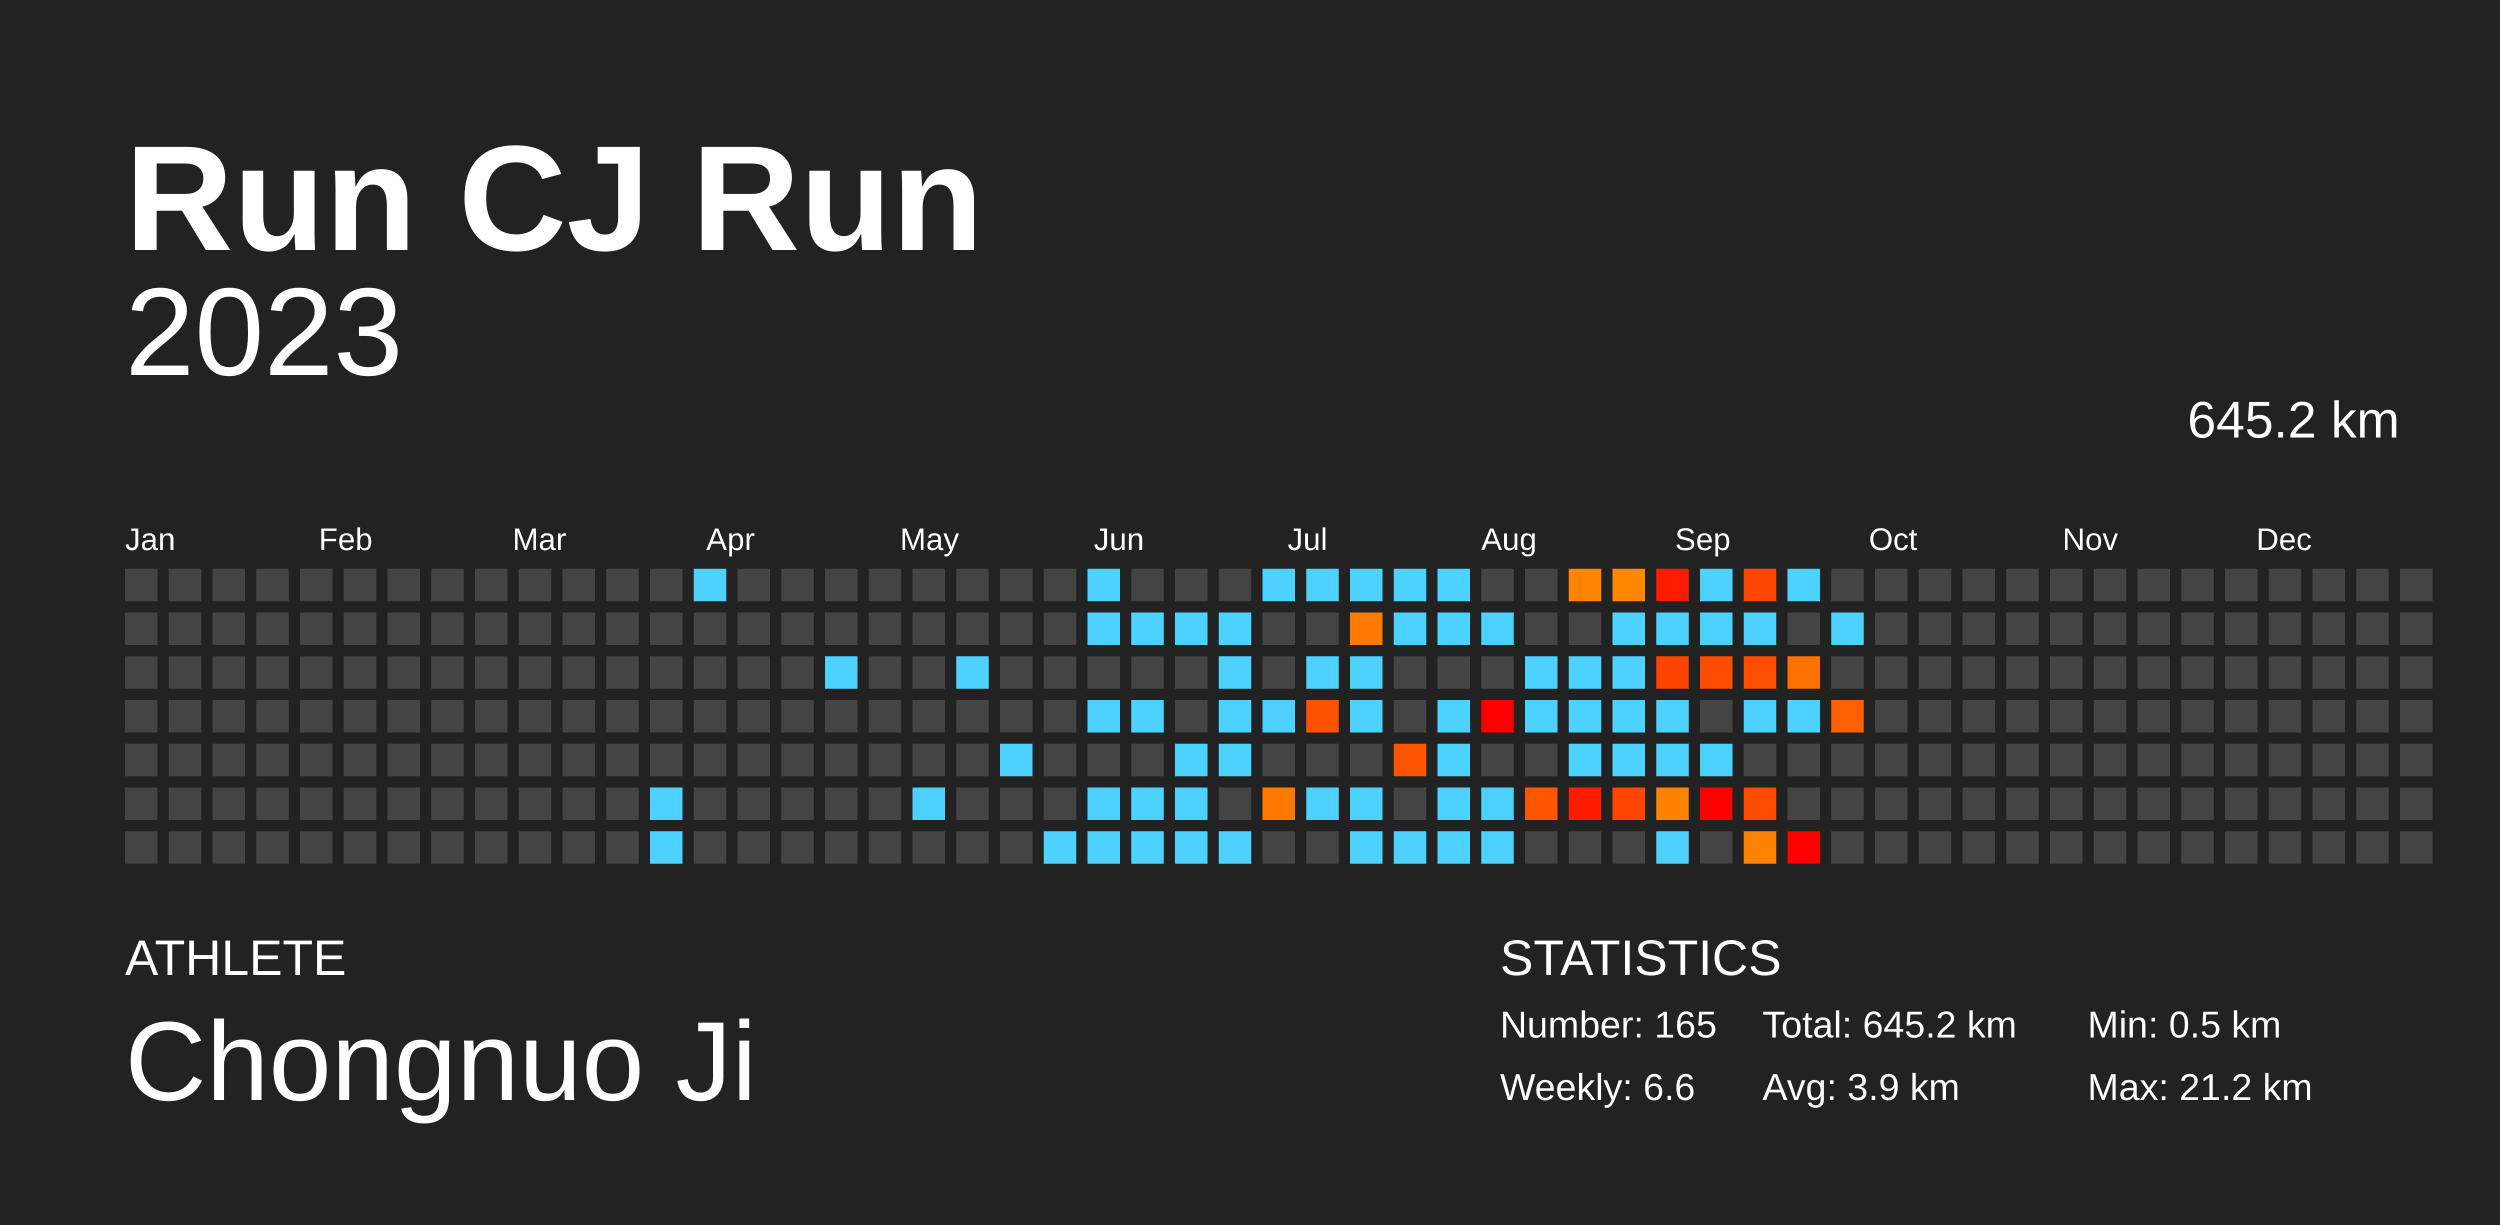
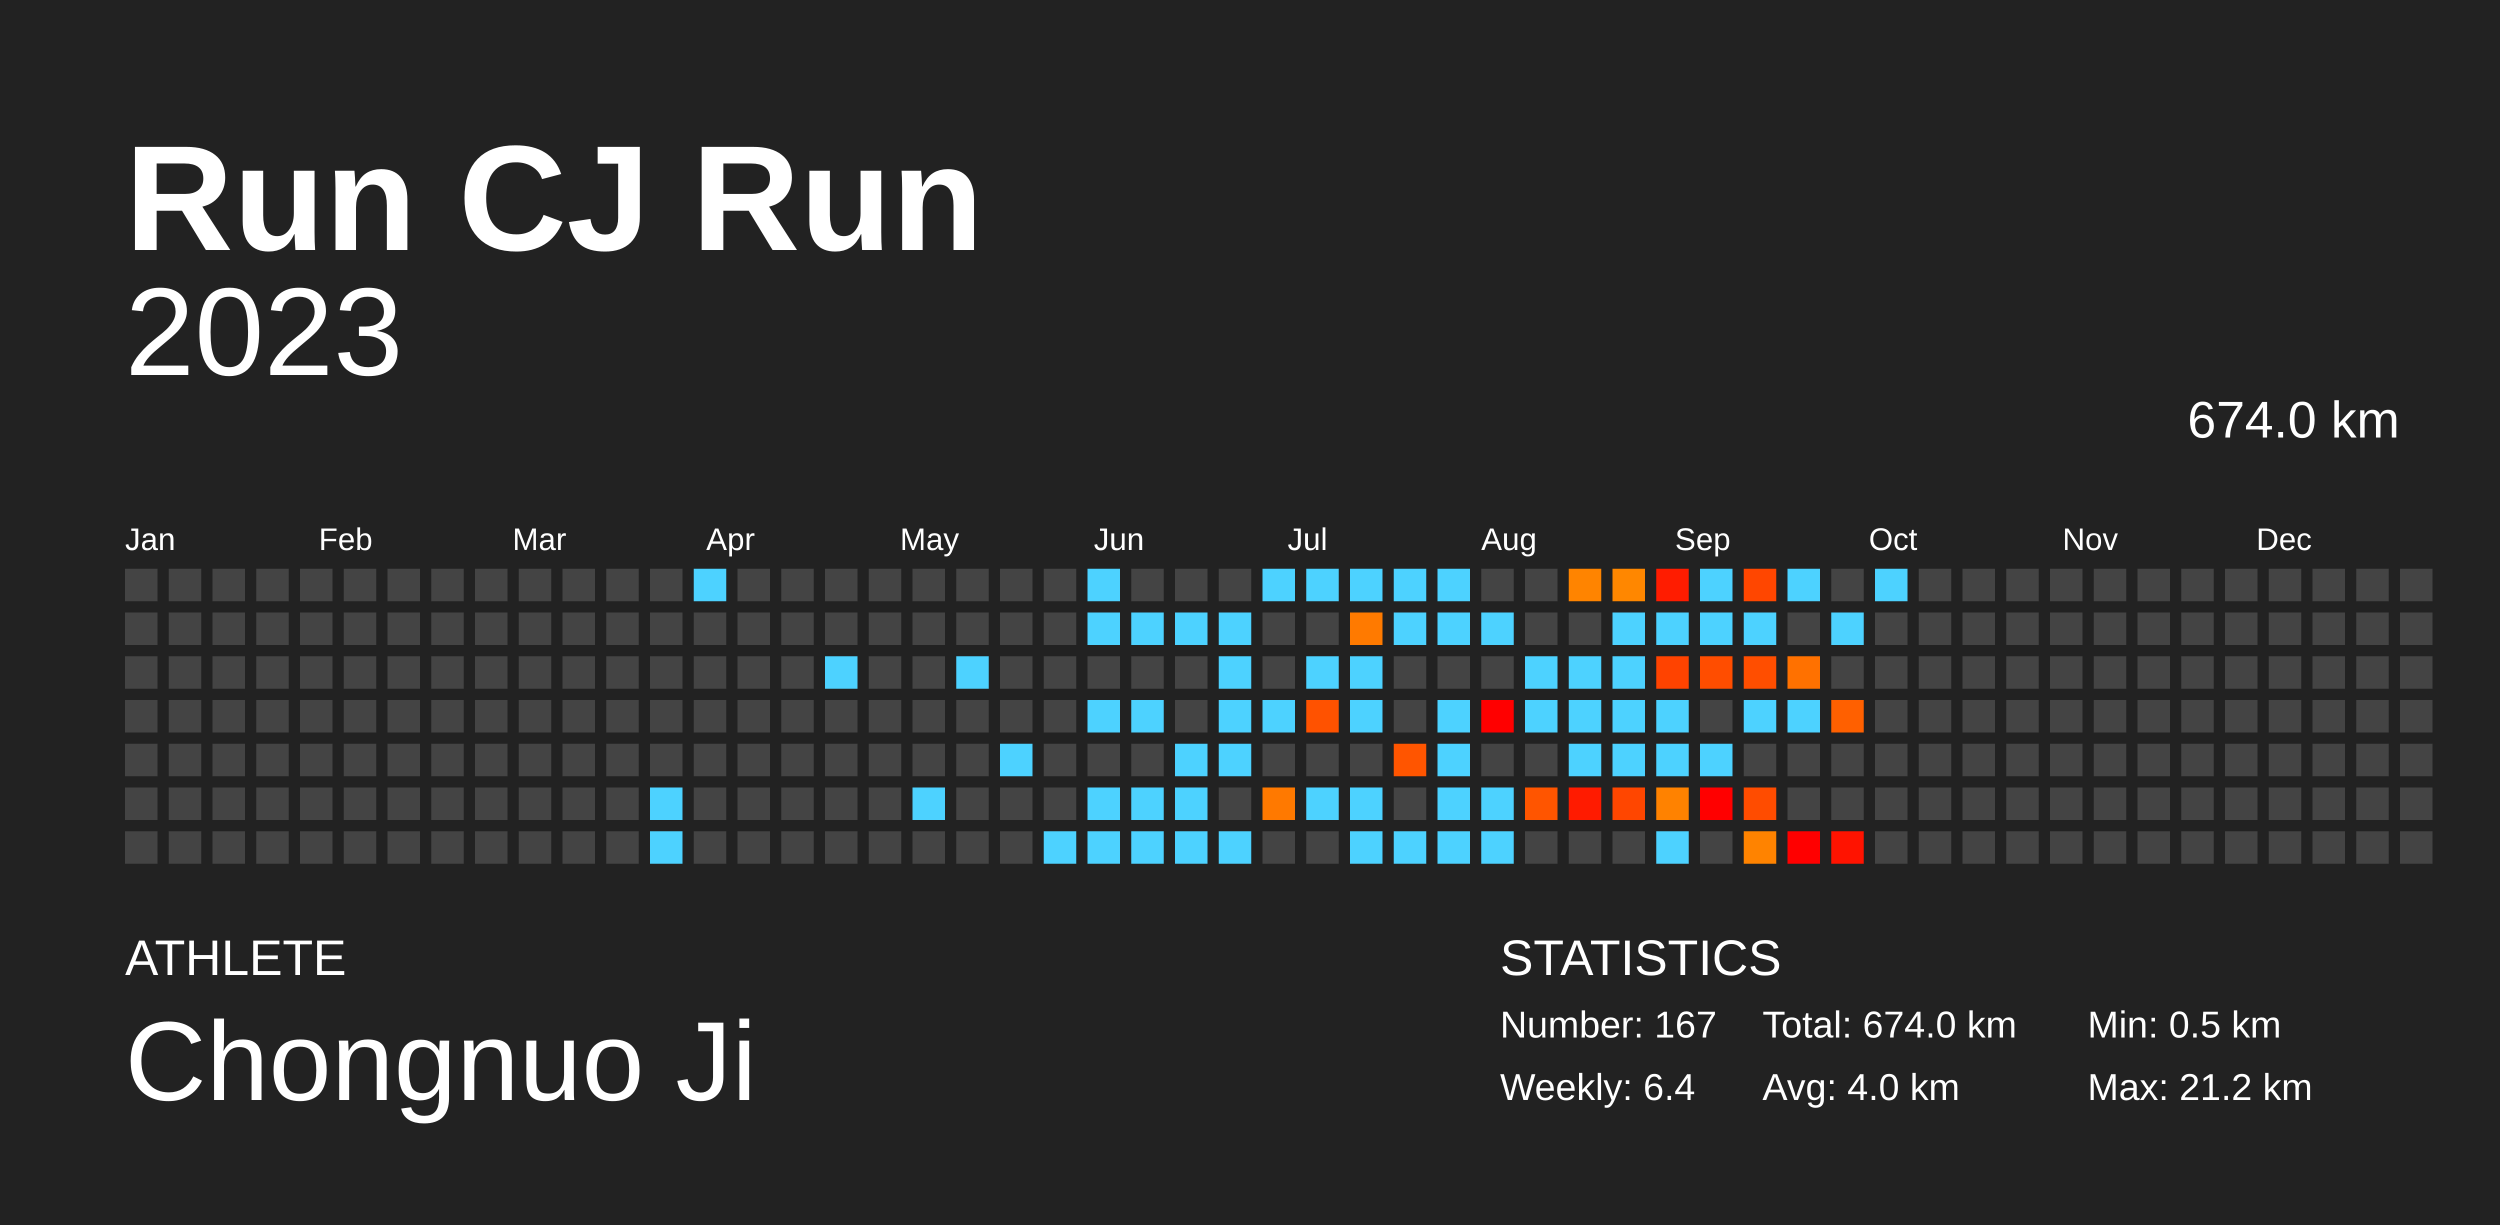
<svg xmlns="http://www.w3.org/2000/svg" baseProfile="full" height="98mm" version="1.1" viewBox="0,0,200,98" width="200mm">
  <defs />
  <rect fill="#222222" height="98" width="200" x="0" y="0" />
  <text fill="#FFFFFF" style="font-size:12px; font-family:Arial; font-weight:bold;" x="10" y="20">Run CJ Run</text>
  <text fill="#FFFFFF" style="font-size:4px; font-family:Arial" x="10" y="78">ATHLETE</text>
  <text fill="#FFFFFF" style="font-size:9px; font-family:Arial" x="10" y="88">Chongnuo Ji</text>
  <text fill="#FFFFFF" style="font-size:4px; font-family:Arial" x="120" y="78">STATISTICS</text>
-   <text fill="#FFFFFF" style="font-size:3px; font-family:Arial" x="120" y="83">Number: 165</text>
-   <text fill="#FFFFFF" style="font-size:3px; font-family:Arial" x="120" y="88">Weekly: 6.6</text>
-   <text fill="#FFFFFF" style="font-size:3px; font-family:Arial" x="141" y="83">Total: 645.2 km</text>
-   <text fill="#FFFFFF" style="font-size:3px; font-family:Arial" x="141" y="88">Avg: 3.9 km</text>
+   <text fill="#FFFFFF" style="font-size:3px; font-family:Arial" x="120" y="83">Number: 167</text>
+   <text fill="#FFFFFF" style="font-size:3px; font-family:Arial" x="120" y="88">Weekly: 6.4</text>
+   <text fill="#FFFFFF" style="font-size:3px; font-family:Arial" x="141" y="83">Total: 674.0 km</text>
+   <text fill="#FFFFFF" style="font-size:3px; font-family:Arial" x="141" y="88">Avg: 4.0 km</text>
  <text fill="#FFFFFF" style="font-size:3px; font-family:Arial" x="167" y="83">Min: 0.5 km</text>
  <text fill="#FFFFFF" style="font-size:3px; font-family:Arial" x="167" y="88">Max: 21.2 km</text>
  <text alignment-baseline="hanging" fill="#FFFFFF" style="font-size:10.0px; font-family:Arial;" x="10" y="30">2023</text>
-   <text alignment-baseline="hanging" fill="#FFFFFF" style="font-size:4.125px; font-family:Arial;" x="175" y="35">645.2 km</text>
+   <text alignment-baseline="hanging" fill="#FFFFFF" style="font-size:4.125px; font-family:Arial;" x="175" y="35">674.0 km</text>
  <text fill="#FFFFFF" style="font-size:2.5px; font-family:Arial" x="10.0" y="44">Jan</text>
  <text fill="#FFFFFF" style="font-size:2.5px; font-family:Arial" x="25.5" y="44">Feb</text>
  <text fill="#FFFFFF" style="font-size:2.5px; font-family:Arial" x="41.0" y="44">Mar</text>
  <text fill="#FFFFFF" style="font-size:2.5px; font-family:Arial" x="56.5" y="44">Apr</text>
  <text fill="#FFFFFF" style="font-size:2.5px; font-family:Arial" x="72.0" y="44">May</text>
  <text fill="#FFFFFF" style="font-size:2.5px; font-family:Arial" x="87.5" y="44">Jun</text>
  <text fill="#FFFFFF" style="font-size:2.5px; font-family:Arial" x="103.0" y="44">Jul</text>
  <text fill="#FFFFFF" style="font-size:2.5px; font-family:Arial" x="118.5" y="44">Aug</text>
  <text fill="#FFFFFF" style="font-size:2.5px; font-family:Arial" x="134.0" y="44">Sep</text>
  <text fill="#FFFFFF" style="font-size:2.5px; font-family:Arial" x="149.5" y="44">Oct</text>
  <text fill="#FFFFFF" style="font-size:2.5px; font-family:Arial" x="165.0" y="44">Nov</text>
  <text fill="#FFFFFF" style="font-size:2.5px; font-family:Arial" x="180.5" y="44">Dec</text>
  <rect fill="#444444" height="2.6" width="2.6" x="10.0" y="45.5" />
  <rect fill="#444444" height="2.6" width="2.6" x="10.0" y="49.0" />
  <rect fill="#444444" height="2.6" width="2.6" x="10.0" y="52.5" />
  <rect fill="#444444" height="2.6" width="2.6" x="10.0" y="56.0" />
  <rect fill="#444444" height="2.6" width="2.6" x="10.0" y="59.5" />
  <rect fill="#444444" height="2.6" width="2.6" x="10.0" y="63.0" />
  <rect fill="#444444" height="2.6" width="2.6" x="10.0" y="66.5" />
  <rect fill="#444444" height="2.6" width="2.6" x="13.5" y="45.5" />
  <rect fill="#444444" height="2.6" width="2.6" x="13.5" y="49.0" />
  <rect fill="#444444" height="2.6" width="2.6" x="13.5" y="52.5" />
  <rect fill="#444444" height="2.6" width="2.6" x="13.5" y="56.0" />
  <rect fill="#444444" height="2.6" width="2.6" x="13.5" y="59.5" />
  <rect fill="#444444" height="2.6" width="2.6" x="13.5" y="63.0" />
  <rect fill="#444444" height="2.6" width="2.6" x="13.5" y="66.5" />
  <rect fill="#444444" height="2.6" width="2.6" x="17.0" y="45.5" />
  <rect fill="#444444" height="2.6" width="2.6" x="17.0" y="49.0" />
  <rect fill="#444444" height="2.6" width="2.6" x="17.0" y="52.5" />
  <rect fill="#444444" height="2.6" width="2.6" x="17.0" y="56.0" />
  <rect fill="#444444" height="2.6" width="2.6" x="17.0" y="59.5" />
  <rect fill="#444444" height="2.6" width="2.6" x="17.0" y="63.0" />
  <rect fill="#444444" height="2.6" width="2.6" x="17.0" y="66.5" />
  <rect fill="#444444" height="2.6" width="2.6" x="20.5" y="45.5" />
  <rect fill="#444444" height="2.6" width="2.6" x="20.5" y="49.0" />
  <rect fill="#444444" height="2.6" width="2.6" x="20.5" y="52.5" />
  <rect fill="#444444" height="2.6" width="2.6" x="20.5" y="56.0" />
  <rect fill="#444444" height="2.6" width="2.6" x="20.5" y="59.5" />
  <rect fill="#444444" height="2.6" width="2.6" x="20.5" y="63.0" />
  <rect fill="#444444" height="2.6" width="2.6" x="20.5" y="66.5" />
  <rect fill="#444444" height="2.6" width="2.6" x="24.0" y="45.5" />
  <rect fill="#444444" height="2.6" width="2.6" x="24.0" y="49.0" />
  <rect fill="#444444" height="2.6" width="2.6" x="24.0" y="52.5" />
  <rect fill="#444444" height="2.6" width="2.6" x="24.0" y="56.0" />
  <rect fill="#444444" height="2.6" width="2.6" x="24.0" y="59.5" />
  <rect fill="#444444" height="2.6" width="2.6" x="24.0" y="63.0" />
  <rect fill="#444444" height="2.6" width="2.6" x="24.0" y="66.5" />
  <rect fill="#444444" height="2.6" width="2.6" x="27.5" y="45.5" />
  <rect fill="#444444" height="2.6" width="2.6" x="27.5" y="49.0" />
  <rect fill="#444444" height="2.6" width="2.6" x="27.5" y="52.5" />
  <rect fill="#444444" height="2.6" width="2.6" x="27.5" y="56.0" />
  <rect fill="#444444" height="2.6" width="2.6" x="27.5" y="59.5" />
  <rect fill="#444444" height="2.6" width="2.6" x="27.5" y="63.0" />
  <rect fill="#444444" height="2.6" width="2.6" x="27.5" y="66.5" />
  <rect fill="#444444" height="2.6" width="2.6" x="31.0" y="45.5" />
  <rect fill="#444444" height="2.6" width="2.6" x="31.0" y="49.0" />
  <rect fill="#444444" height="2.6" width="2.6" x="31.0" y="52.5" />
  <rect fill="#444444" height="2.6" width="2.6" x="31.0" y="56.0" />
  <rect fill="#444444" height="2.6" width="2.6" x="31.0" y="59.5" />
  <rect fill="#444444" height="2.6" width="2.6" x="31.0" y="63.0" />
  <rect fill="#444444" height="2.6" width="2.6" x="31.0" y="66.5" />
  <rect fill="#444444" height="2.6" width="2.6" x="34.5" y="45.5" />
  <rect fill="#444444" height="2.6" width="2.6" x="34.5" y="49.0" />
  <rect fill="#444444" height="2.6" width="2.6" x="34.5" y="52.5" />
  <rect fill="#444444" height="2.6" width="2.6" x="34.5" y="56.0" />
  <rect fill="#444444" height="2.6" width="2.6" x="34.5" y="59.5" />
  <rect fill="#444444" height="2.6" width="2.6" x="34.5" y="63.0" />
  <rect fill="#444444" height="2.6" width="2.6" x="34.5" y="66.5" />
  <rect fill="#444444" height="2.6" width="2.6" x="38.0" y="45.5" />
  <rect fill="#444444" height="2.6" width="2.6" x="38.0" y="49.0" />
  <rect fill="#444444" height="2.6" width="2.6" x="38.0" y="52.5" />
  <rect fill="#444444" height="2.6" width="2.6" x="38.0" y="56.0" />
  <rect fill="#444444" height="2.6" width="2.6" x="38.0" y="59.5" />
  <rect fill="#444444" height="2.6" width="2.6" x="38.0" y="63.0" />
  <rect fill="#444444" height="2.6" width="2.6" x="38.0" y="66.5" />
  <rect fill="#444444" height="2.6" width="2.6" x="41.5" y="45.5" />
  <rect fill="#444444" height="2.6" width="2.6" x="41.5" y="49.0" />
  <rect fill="#444444" height="2.6" width="2.6" x="41.5" y="52.5" />
  <rect fill="#444444" height="2.6" width="2.6" x="41.5" y="56.0" />
  <rect fill="#444444" height="2.6" width="2.6" x="41.5" y="59.5" />
  <rect fill="#444444" height="2.6" width="2.6" x="41.5" y="63.0" />
  <rect fill="#444444" height="2.6" width="2.6" x="41.5" y="66.5" />
  <rect fill="#444444" height="2.6" width="2.6" x="45.0" y="45.5" />
  <rect fill="#444444" height="2.6" width="2.6" x="45.0" y="49.0" />
  <rect fill="#444444" height="2.6" width="2.6" x="45.0" y="52.5" />
  <rect fill="#444444" height="2.6" width="2.6" x="45.0" y="56.0" />
  <rect fill="#444444" height="2.6" width="2.6" x="45.0" y="59.5" />
  <rect fill="#444444" height="2.6" width="2.6" x="45.0" y="63.0" />
  <rect fill="#444444" height="2.6" width="2.6" x="45.0" y="66.5" />
  <rect fill="#444444" height="2.6" width="2.6" x="48.5" y="45.5" />
  <rect fill="#444444" height="2.6" width="2.6" x="48.5" y="49.0" />
  <rect fill="#444444" height="2.6" width="2.6" x="48.5" y="52.5" />
  <rect fill="#444444" height="2.6" width="2.6" x="48.5" y="56.0" />
  <rect fill="#444444" height="2.6" width="2.6" x="48.5" y="59.5" />
  <rect fill="#444444" height="2.6" width="2.6" x="48.5" y="63.0" />
  <rect fill="#444444" height="2.6" width="2.6" x="48.5" y="66.5" />
  <rect fill="#444444" height="2.6" width="2.6" x="52.0" y="45.5" />
  <rect fill="#444444" height="2.6" width="2.6" x="52.0" y="49.0" />
  <rect fill="#444444" height="2.6" width="2.6" x="52.0" y="52.5" />
  <rect fill="#444444" height="2.6" width="2.6" x="52.0" y="56.0" />
  <rect fill="#444444" height="2.6" width="2.6" x="52.0" y="59.5" />
  <rect fill="#4dd2ff" height="2.6" width="2.6" x="52.0" y="63.0" />
  <rect fill="#4dd2ff" height="2.6" width="2.6" x="52.0" y="66.5" />
  <rect fill="#4dd2ff" height="2.6" width="2.6" x="55.5" y="45.5" />
  <rect fill="#444444" height="2.6" width="2.6" x="55.5" y="49.0" />
  <rect fill="#444444" height="2.6" width="2.6" x="55.5" y="52.5" />
  <rect fill="#444444" height="2.6" width="2.6" x="55.5" y="56.0" />
  <rect fill="#444444" height="2.6" width="2.6" x="55.5" y="59.5" />
  <rect fill="#444444" height="2.6" width="2.6" x="55.5" y="63.0" />
  <rect fill="#444444" height="2.6" width="2.6" x="55.5" y="66.5" />
  <rect fill="#444444" height="2.6" width="2.6" x="59.0" y="45.5" />
  <rect fill="#444444" height="2.6" width="2.6" x="59.0" y="49.0" />
  <rect fill="#444444" height="2.6" width="2.6" x="59.0" y="52.5" />
  <rect fill="#444444" height="2.6" width="2.6" x="59.0" y="56.0" />
  <rect fill="#444444" height="2.6" width="2.6" x="59.0" y="59.5" />
  <rect fill="#444444" height="2.6" width="2.6" x="59.0" y="63.0" />
  <rect fill="#444444" height="2.6" width="2.6" x="59.0" y="66.5" />
  <rect fill="#444444" height="2.6" width="2.6" x="62.5" y="45.5" />
  <rect fill="#444444" height="2.6" width="2.6" x="62.5" y="49.0" />
  <rect fill="#444444" height="2.6" width="2.6" x="62.5" y="52.5" />
  <rect fill="#444444" height="2.6" width="2.6" x="62.5" y="56.0" />
  <rect fill="#444444" height="2.6" width="2.6" x="62.5" y="59.5" />
  <rect fill="#444444" height="2.6" width="2.6" x="62.5" y="63.0" />
  <rect fill="#444444" height="2.6" width="2.6" x="62.5" y="66.5" />
  <rect fill="#444444" height="2.6" width="2.6" x="66.0" y="45.5" />
  <rect fill="#444444" height="2.6" width="2.6" x="66.0" y="49.0" />
  <rect fill="#4dd2ff" height="2.6" width="2.6" x="66.0" y="52.5" />
  <rect fill="#444444" height="2.6" width="2.6" x="66.0" y="56.0" />
  <rect fill="#444444" height="2.6" width="2.6" x="66.0" y="59.5" />
  <rect fill="#444444" height="2.6" width="2.6" x="66.0" y="63.0" />
  <rect fill="#444444" height="2.6" width="2.6" x="66.0" y="66.5" />
  <rect fill="#444444" height="2.6" width="2.6" x="69.5" y="45.5" />
  <rect fill="#444444" height="2.6" width="2.6" x="69.5" y="49.0" />
  <rect fill="#444444" height="2.6" width="2.6" x="69.5" y="52.5" />
  <rect fill="#444444" height="2.6" width="2.6" x="69.5" y="56.0" />
  <rect fill="#444444" height="2.6" width="2.6" x="69.5" y="59.5" />
  <rect fill="#444444" height="2.6" width="2.6" x="69.5" y="63.0" />
  <rect fill="#444444" height="2.6" width="2.6" x="69.5" y="66.5" />
  <rect fill="#444444" height="2.6" width="2.6" x="73.0" y="45.5" />
  <rect fill="#444444" height="2.6" width="2.6" x="73.0" y="49.0" />
  <rect fill="#444444" height="2.6" width="2.6" x="73.0" y="52.5" />
  <rect fill="#444444" height="2.6" width="2.6" x="73.0" y="56.0" />
  <rect fill="#444444" height="2.6" width="2.6" x="73.0" y="59.5" />
  <rect fill="#4dd2ff" height="2.6" width="2.6" x="73.0" y="63.0" />
  <rect fill="#444444" height="2.6" width="2.6" x="73.0" y="66.5" />
  <rect fill="#444444" height="2.6" width="2.6" x="76.5" y="45.5" />
  <rect fill="#444444" height="2.6" width="2.6" x="76.5" y="49.0" />
  <rect fill="#4dd2ff" height="2.6" width="2.6" x="76.5" y="52.5" />
  <rect fill="#444444" height="2.6" width="2.6" x="76.5" y="56.0" />
  <rect fill="#444444" height="2.6" width="2.6" x="76.5" y="59.5" />
  <rect fill="#444444" height="2.6" width="2.6" x="76.5" y="63.0" />
  <rect fill="#444444" height="2.6" width="2.6" x="76.5" y="66.5" />
  <rect fill="#444444" height="2.6" width="2.6" x="80.0" y="45.5" />
  <rect fill="#444444" height="2.6" width="2.6" x="80.0" y="49.0" />
  <rect fill="#444444" height="2.6" width="2.6" x="80.0" y="52.5" />
  <rect fill="#444444" height="2.6" width="2.6" x="80.0" y="56.0" />
  <rect fill="#4dd2ff" height="2.6" width="2.6" x="80.0" y="59.5" />
  <rect fill="#444444" height="2.6" width="2.6" x="80.0" y="63.0" />
  <rect fill="#444444" height="2.6" width="2.6" x="80.0" y="66.5" />
  <rect fill="#444444" height="2.6" width="2.6" x="83.5" y="45.5" />
  <rect fill="#444444" height="2.6" width="2.6" x="83.5" y="49.0" />
  <rect fill="#444444" height="2.6" width="2.6" x="83.5" y="52.5" />
  <rect fill="#444444" height="2.6" width="2.6" x="83.5" y="56.0" />
  <rect fill="#444444" height="2.6" width="2.6" x="83.5" y="59.5" />
  <rect fill="#444444" height="2.6" width="2.6" x="83.5" y="63.0" />
  <rect fill="#4dd2ff" height="2.6" width="2.6" x="83.5" y="66.5" />
  <rect fill="#4dd2ff" height="2.6" width="2.6" x="87.0" y="45.5" />
  <rect fill="#4dd2ff" height="2.6" width="2.6" x="87.0" y="49.0" />
  <rect fill="#444444" height="2.6" width="2.6" x="87.0" y="52.5" />
  <rect fill="#4dd2ff" height="2.6" width="2.6" x="87.0" y="56.0" />
  <rect fill="#444444" height="2.6" width="2.6" x="87.0" y="59.5" />
  <rect fill="#4dd2ff" height="2.6" width="2.6" x="87.0" y="63.0" />
  <rect fill="#4dd2ff" height="2.6" width="2.6" x="87.0" y="66.5" />
  <rect fill="#444444" height="2.6" width="2.6" x="90.5" y="45.5" />
  <rect fill="#4dd2ff" height="2.6" width="2.6" x="90.5" y="49.0" />
  <rect fill="#444444" height="2.6" width="2.6" x="90.5" y="52.5" />
  <rect fill="#4dd2ff" height="2.6" width="2.6" x="90.5" y="56.0" />
  <rect fill="#444444" height="2.6" width="2.6" x="90.5" y="59.5" />
  <rect fill="#4dd2ff" height="2.6" width="2.6" x="90.5" y="63.0" />
  <rect fill="#4dd2ff" height="2.6" width="2.6" x="90.5" y="66.5" />
  <rect fill="#444444" height="2.6" width="2.6" x="94.0" y="45.5" />
  <rect fill="#4dd2ff" height="2.6" width="2.6" x="94.0" y="49.0" />
  <rect fill="#444444" height="2.6" width="2.6" x="94.0" y="52.5" />
  <rect fill="#444444" height="2.6" width="2.6" x="94.0" y="56.0" />
  <rect fill="#4dd2ff" height="2.6" width="2.6" x="94.0" y="59.5" />
  <rect fill="#4dd2ff" height="2.6" width="2.6" x="94.0" y="63.0" />
  <rect fill="#4dd2ff" height="2.6" width="2.6" x="94.0" y="66.5" />
  <rect fill="#444444" height="2.6" width="2.6" x="97.5" y="45.5" />
  <rect fill="#4dd2ff" height="2.6" width="2.6" x="97.5" y="49.0" />
  <rect fill="#4dd2ff" height="2.6" width="2.6" x="97.5" y="52.5" />
  <rect fill="#4dd2ff" height="2.6" width="2.6" x="97.5" y="56.0" />
  <rect fill="#4dd2ff" height="2.6" width="2.6" x="97.5" y="59.5" />
  <rect fill="#444444" height="2.6" width="2.6" x="97.5" y="63.0" />
  <rect fill="#4dd2ff" height="2.6" width="2.6" x="97.5" y="66.5" />
  <rect fill="#4dd2ff" height="2.6" width="2.6" x="101.0" y="45.5" />
  <rect fill="#444444" height="2.6" width="2.6" x="101.0" y="49.0" />
  <rect fill="#444444" height="2.6" width="2.6" x="101.0" y="52.5" />
  <rect fill="#4dd2ff" height="2.6" width="2.6" x="101.0" y="56.0" />
  <rect fill="#444444" height="2.6" width="2.6" x="101.0" y="59.5" />
  <rect fill="#ff7900" height="2.6" width="2.6" x="101.0" y="63.0" />
  <rect fill="#444444" height="2.6" width="2.6" x="101.0" y="66.5" />
  <rect fill="#4dd2ff" height="2.6" width="2.6" x="104.5" y="45.5" />
  <rect fill="#444444" height="2.6" width="2.6" x="104.5" y="49.0" />
  <rect fill="#4dd2ff" height="2.6" width="2.6" x="104.5" y="52.5" />
  <rect fill="#ff5200" height="2.6" width="2.6" x="104.5" y="56.0" />
  <rect fill="#444444" height="2.6" width="2.6" x="104.5" y="59.5" />
  <rect fill="#4dd2ff" height="2.6" width="2.6" x="104.5" y="63.0" />
  <rect fill="#444444" height="2.6" width="2.6" x="104.5" y="66.5" />
  <rect fill="#4dd2ff" height="2.6" width="2.6" x="108.0" y="45.5" />
  <rect fill="#ff7a00" height="2.6" width="2.6" x="108.0" y="49.0" />
  <rect fill="#4dd2ff" height="2.6" width="2.6" x="108.0" y="52.5" />
  <rect fill="#4dd2ff" height="2.6" width="2.6" x="108.0" y="56.0" />
  <rect fill="#444444" height="2.6" width="2.6" x="108.0" y="59.5" />
  <rect fill="#4dd2ff" height="2.6" width="2.6" x="108.0" y="63.0" />
  <rect fill="#4dd2ff" height="2.6" width="2.6" x="108.0" y="66.5" />
  <rect fill="#4dd2ff" height="2.6" width="2.6" x="111.5" y="45.5" />
  <rect fill="#4dd2ff" height="2.6" width="2.6" x="111.5" y="49.0" />
  <rect fill="#444444" height="2.6" width="2.6" x="111.5" y="52.5" />
  <rect fill="#444444" height="2.6" width="2.6" x="111.5" y="56.0" />
  <rect fill="#ff5500" height="2.6" width="2.6" x="111.5" y="59.5" />
  <rect fill="#444444" height="2.6" width="2.6" x="111.5" y="63.0" />
  <rect fill="#4dd2ff" height="2.6" width="2.6" x="111.5" y="66.5" />
  <rect fill="#4dd2ff" height="2.6" width="2.6" x="115.0" y="45.5" />
  <rect fill="#4dd2ff" height="2.6" width="2.6" x="115.0" y="49.0" />
  <rect fill="#444444" height="2.6" width="2.6" x="115.0" y="52.5" />
  <rect fill="#4dd2ff" height="2.6" width="2.6" x="115.0" y="56.0" />
  <rect fill="#4dd2ff" height="2.6" width="2.6" x="115.0" y="59.5" />
  <rect fill="#4dd2ff" height="2.6" width="2.6" x="115.0" y="63.0" />
  <rect fill="#4dd2ff" height="2.6" width="2.6" x="115.0" y="66.5" />
  <rect fill="#444444" height="2.6" width="2.6" x="118.5" y="45.5" />
  <rect fill="#4dd2ff" height="2.6" width="2.6" x="118.5" y="49.0" />
  <rect fill="#444444" height="2.6" width="2.6" x="118.5" y="52.5" />
  <rect fill="red" height="2.6" width="2.6" x="118.5" y="56.0" />
  <rect fill="#444444" height="2.6" width="2.6" x="118.5" y="59.5" />
  <rect fill="#4dd2ff" height="2.6" width="2.6" x="118.5" y="63.0" />
  <rect fill="#4dd2ff" height="2.6" width="2.6" x="118.5" y="66.5" />
  <rect fill="#444444" height="2.6" width="2.6" x="122.0" y="45.5" />
  <rect fill="#444444" height="2.6" width="2.6" x="122.0" y="49.0" />
  <rect fill="#4dd2ff" height="2.6" width="2.6" x="122.0" y="52.5" />
  <rect fill="#4dd2ff" height="2.6" width="2.6" x="122.0" y="56.0" />
  <rect fill="#444444" height="2.6" width="2.6" x="122.0" y="59.5" />
  <rect fill="#ff5500" height="2.6" width="2.6" x="122.0" y="63.0" />
  <rect fill="#444444" height="2.6" width="2.6" x="122.0" y="66.5" />
  <rect fill="#ff8400" height="2.6" width="2.6" x="125.5" y="45.5" />
  <rect fill="#444444" height="2.6" width="2.6" x="125.5" y="49.0" />
  <rect fill="#4dd2ff" height="2.6" width="2.6" x="125.5" y="52.5" />
  <rect fill="#4dd2ff" height="2.6" width="2.6" x="125.5" y="56.0" />
  <rect fill="#4dd2ff" height="2.6" width="2.6" x="125.5" y="59.5" />
  <rect fill="#ff1b00" height="2.6" width="2.6" x="125.5" y="63.0" />
  <rect fill="#444444" height="2.6" width="2.6" x="125.5" y="66.5" />
  <rect fill="#ff8700" height="2.6" width="2.6" x="129.0" y="45.5" />
  <rect fill="#4dd2ff" height="2.6" width="2.6" x="129.0" y="49.0" />
  <rect fill="#4dd2ff" height="2.6" width="2.6" x="129.0" y="52.5" />
  <rect fill="#4dd2ff" height="2.6" width="2.6" x="129.0" y="56.0" />
  <rect fill="#4dd2ff" height="2.6" width="2.6" x="129.0" y="59.5" />
  <rect fill="#ff4600" height="2.6" width="2.6" x="129.0" y="63.0" />
  <rect fill="#444444" height="2.6" width="2.6" x="129.0" y="66.5" />
  <rect fill="#ff1c00" height="2.6" width="2.6" x="132.5" y="45.5" />
  <rect fill="#4dd2ff" height="2.6" width="2.6" x="132.5" y="49.0" />
  <rect fill="#ff4300" height="2.6" width="2.6" x="132.5" y="52.5" />
  <rect fill="#4dd2ff" height="2.6" width="2.6" x="132.5" y="56.0" />
  <rect fill="#4dd2ff" height="2.6" width="2.6" x="132.5" y="59.5" />
  <rect fill="#ff8200" height="2.6" width="2.6" x="132.5" y="63.0" />
  <rect fill="#4dd2ff" height="2.6" width="2.6" x="132.5" y="66.5" />
  <rect fill="#4dd2ff" height="2.6" width="2.6" x="136.0" y="45.5" />
  <rect fill="#4dd2ff" height="2.6" width="2.6" x="136.0" y="49.0" />
  <rect fill="#ff4d00" height="2.6" width="2.6" x="136.0" y="52.5" />
  <rect fill="#444444" height="2.6" width="2.6" x="136.0" y="56.0" />
  <rect fill="#4dd2ff" height="2.6" width="2.6" x="136.0" y="59.5" />
  <rect fill="red" height="2.6" width="2.6" x="136.0" y="63.0" />
  <rect fill="#444444" height="2.6" width="2.6" x="136.0" y="66.5" />
  <rect fill="#ff4600" height="2.6" width="2.6" x="139.5" y="45.5" />
  <rect fill="#4dd2ff" height="2.6" width="2.6" x="139.5" y="49.0" />
  <rect fill="#ff4e00" height="2.6" width="2.6" x="139.5" y="52.5" />
  <rect fill="#4dd2ff" height="2.6" width="2.6" x="139.5" y="56.0" />
  <rect fill="#444444" height="2.6" width="2.6" x="139.5" y="59.5" />
  <rect fill="#ff4c00" height="2.6" width="2.6" x="139.5" y="63.0" />
  <rect fill="#ff8300" height="2.6" width="2.6" x="139.5" y="66.5" />
  <rect fill="#4dd2ff" height="2.6" width="2.6" x="143.0" y="45.5" />
  <rect fill="#444444" height="2.6" width="2.6" x="143.0" y="49.0" />
  <rect fill="#ff7100" height="2.6" width="2.6" x="143.0" y="52.5" />
  <rect fill="#4dd2ff" height="2.6" width="2.6" x="143.0" y="56.0" />
  <rect fill="#444444" height="2.6" width="2.6" x="143.0" y="59.5" />
  <rect fill="#444444" height="2.6" width="2.6" x="143.0" y="63.0" />
  <rect fill="red" height="2.6" width="2.6" x="143.0" y="66.5" />
  <rect fill="#444444" height="2.6" width="2.6" x="146.5" y="45.5" />
  <rect fill="#4dd2ff" height="2.6" width="2.6" x="146.5" y="49.0" />
  <rect fill="#444444" height="2.6" width="2.6" x="146.5" y="52.5" />
  <rect fill="#ff6000" height="2.6" width="2.6" x="146.5" y="56.0" />
  <rect fill="#444444" height="2.6" width="2.6" x="146.5" y="59.5" />
  <rect fill="#444444" height="2.6" width="2.6" x="146.5" y="63.0" />
-   <rect fill="#444444" height="2.6" width="2.6" x="146.5" y="66.5" />
-   <rect fill="#444444" height="2.6" width="2.6" x="150.0" y="45.5" />
+   <rect fill="#ff1300" height="2.6" width="2.6" x="146.5" y="66.5" />
+   <rect fill="#4dd2ff" height="2.6" width="2.6" x="150.0" y="45.5" />
  <rect fill="#444444" height="2.6" width="2.6" x="150.0" y="49.0" />
  <rect fill="#444444" height="2.6" width="2.6" x="150.0" y="52.5" />
  <rect fill="#444444" height="2.6" width="2.6" x="150.0" y="56.0" />
  <rect fill="#444444" height="2.6" width="2.6" x="150.0" y="59.5" />
  <rect fill="#444444" height="2.6" width="2.6" x="150.0" y="63.0" />
  <rect fill="#444444" height="2.6" width="2.6" x="150.0" y="66.5" />
  <rect fill="#444444" height="2.6" width="2.6" x="153.5" y="45.5" />
  <rect fill="#444444" height="2.6" width="2.6" x="153.5" y="49.0" />
  <rect fill="#444444" height="2.6" width="2.6" x="153.5" y="52.5" />
  <rect fill="#444444" height="2.6" width="2.6" x="153.5" y="56.0" />
  <rect fill="#444444" height="2.6" width="2.6" x="153.5" y="59.5" />
  <rect fill="#444444" height="2.6" width="2.6" x="153.5" y="63.0" />
  <rect fill="#444444" height="2.6" width="2.6" x="153.5" y="66.5" />
  <rect fill="#444444" height="2.6" width="2.6" x="157.0" y="45.5" />
  <rect fill="#444444" height="2.6" width="2.6" x="157.0" y="49.0" />
  <rect fill="#444444" height="2.6" width="2.6" x="157.0" y="52.5" />
  <rect fill="#444444" height="2.6" width="2.6" x="157.0" y="56.0" />
  <rect fill="#444444" height="2.6" width="2.6" x="157.0" y="59.5" />
  <rect fill="#444444" height="2.6" width="2.6" x="157.0" y="63.0" />
  <rect fill="#444444" height="2.6" width="2.6" x="157.0" y="66.5" />
  <rect fill="#444444" height="2.6" width="2.6" x="160.5" y="45.5" />
  <rect fill="#444444" height="2.6" width="2.6" x="160.5" y="49.0" />
  <rect fill="#444444" height="2.6" width="2.6" x="160.5" y="52.5" />
  <rect fill="#444444" height="2.6" width="2.6" x="160.5" y="56.0" />
  <rect fill="#444444" height="2.6" width="2.6" x="160.5" y="59.5" />
  <rect fill="#444444" height="2.6" width="2.6" x="160.5" y="63.0" />
  <rect fill="#444444" height="2.6" width="2.6" x="160.5" y="66.5" />
  <rect fill="#444444" height="2.6" width="2.6" x="164.0" y="45.5" />
  <rect fill="#444444" height="2.6" width="2.6" x="164.0" y="49.0" />
  <rect fill="#444444" height="2.6" width="2.6" x="164.0" y="52.5" />
  <rect fill="#444444" height="2.6" width="2.6" x="164.0" y="56.0" />
  <rect fill="#444444" height="2.6" width="2.6" x="164.0" y="59.5" />
  <rect fill="#444444" height="2.6" width="2.6" x="164.0" y="63.0" />
  <rect fill="#444444" height="2.6" width="2.6" x="164.0" y="66.5" />
  <rect fill="#444444" height="2.6" width="2.6" x="167.5" y="45.5" />
  <rect fill="#444444" height="2.6" width="2.6" x="167.5" y="49.0" />
  <rect fill="#444444" height="2.6" width="2.6" x="167.5" y="52.5" />
  <rect fill="#444444" height="2.6" width="2.6" x="167.5" y="56.0" />
  <rect fill="#444444" height="2.6" width="2.6" x="167.5" y="59.5" />
  <rect fill="#444444" height="2.6" width="2.6" x="167.5" y="63.0" />
  <rect fill="#444444" height="2.6" width="2.6" x="167.5" y="66.5" />
  <rect fill="#444444" height="2.6" width="2.6" x="171.0" y="45.5" />
  <rect fill="#444444" height="2.6" width="2.6" x="171.0" y="49.0" />
  <rect fill="#444444" height="2.6" width="2.6" x="171.0" y="52.5" />
  <rect fill="#444444" height="2.6" width="2.6" x="171.0" y="56.0" />
  <rect fill="#444444" height="2.6" width="2.6" x="171.0" y="59.5" />
  <rect fill="#444444" height="2.6" width="2.6" x="171.0" y="63.0" />
  <rect fill="#444444" height="2.6" width="2.6" x="171.0" y="66.5" />
  <rect fill="#444444" height="2.6" width="2.6" x="174.5" y="45.5" />
  <rect fill="#444444" height="2.6" width="2.6" x="174.5" y="49.0" />
  <rect fill="#444444" height="2.6" width="2.6" x="174.5" y="52.5" />
  <rect fill="#444444" height="2.6" width="2.6" x="174.5" y="56.0" />
  <rect fill="#444444" height="2.6" width="2.6" x="174.5" y="59.5" />
  <rect fill="#444444" height="2.6" width="2.6" x="174.5" y="63.0" />
  <rect fill="#444444" height="2.6" width="2.6" x="174.5" y="66.5" />
  <rect fill="#444444" height="2.6" width="2.6" x="178.0" y="45.5" />
  <rect fill="#444444" height="2.6" width="2.6" x="178.0" y="49.0" />
  <rect fill="#444444" height="2.6" width="2.6" x="178.0" y="52.5" />
  <rect fill="#444444" height="2.6" width="2.6" x="178.0" y="56.0" />
  <rect fill="#444444" height="2.6" width="2.6" x="178.0" y="59.5" />
  <rect fill="#444444" height="2.6" width="2.6" x="178.0" y="63.0" />
  <rect fill="#444444" height="2.6" width="2.6" x="178.0" y="66.5" />
  <rect fill="#444444" height="2.6" width="2.6" x="181.5" y="45.5" />
  <rect fill="#444444" height="2.6" width="2.6" x="181.5" y="49.0" />
  <rect fill="#444444" height="2.6" width="2.6" x="181.5" y="52.5" />
  <rect fill="#444444" height="2.6" width="2.6" x="181.5" y="56.0" />
  <rect fill="#444444" height="2.6" width="2.6" x="181.5" y="59.5" />
  <rect fill="#444444" height="2.6" width="2.6" x="181.5" y="63.0" />
  <rect fill="#444444" height="2.6" width="2.6" x="181.5" y="66.5" />
  <rect fill="#444444" height="2.6" width="2.6" x="185.0" y="45.5" />
  <rect fill="#444444" height="2.6" width="2.6" x="185.0" y="49.0" />
  <rect fill="#444444" height="2.6" width="2.6" x="185.0" y="52.5" />
  <rect fill="#444444" height="2.6" width="2.6" x="185.0" y="56.0" />
  <rect fill="#444444" height="2.6" width="2.6" x="185.0" y="59.5" />
  <rect fill="#444444" height="2.6" width="2.6" x="185.0" y="63.0" />
  <rect fill="#444444" height="2.6" width="2.6" x="185.0" y="66.5" />
  <rect fill="#444444" height="2.6" width="2.6" x="188.5" y="45.5" />
  <rect fill="#444444" height="2.6" width="2.6" x="188.5" y="49.0" />
  <rect fill="#444444" height="2.6" width="2.6" x="188.5" y="52.5" />
  <rect fill="#444444" height="2.6" width="2.6" x="188.5" y="56.0" />
  <rect fill="#444444" height="2.6" width="2.6" x="188.5" y="59.5" />
  <rect fill="#444444" height="2.6" width="2.6" x="188.5" y="63.0" />
  <rect fill="#444444" height="2.6" width="2.6" x="188.5" y="66.5" />
  <rect fill="#444444" height="2.6" width="2.6" x="192.0" y="45.5" />
  <rect fill="#444444" height="2.6" width="2.6" x="192.0" y="49.0" />
  <rect fill="#444444" height="2.6" width="2.6" x="192.0" y="52.5" />
  <rect fill="#444444" height="2.6" width="2.6" x="192.0" y="56.0" />
  <rect fill="#444444" height="2.6" width="2.6" x="192.0" y="59.5" />
  <rect fill="#444444" height="2.6" width="2.6" x="192.0" y="63.0" />
  <rect fill="#444444" height="2.6" width="2.6" x="192.0" y="66.5" />
</svg>
